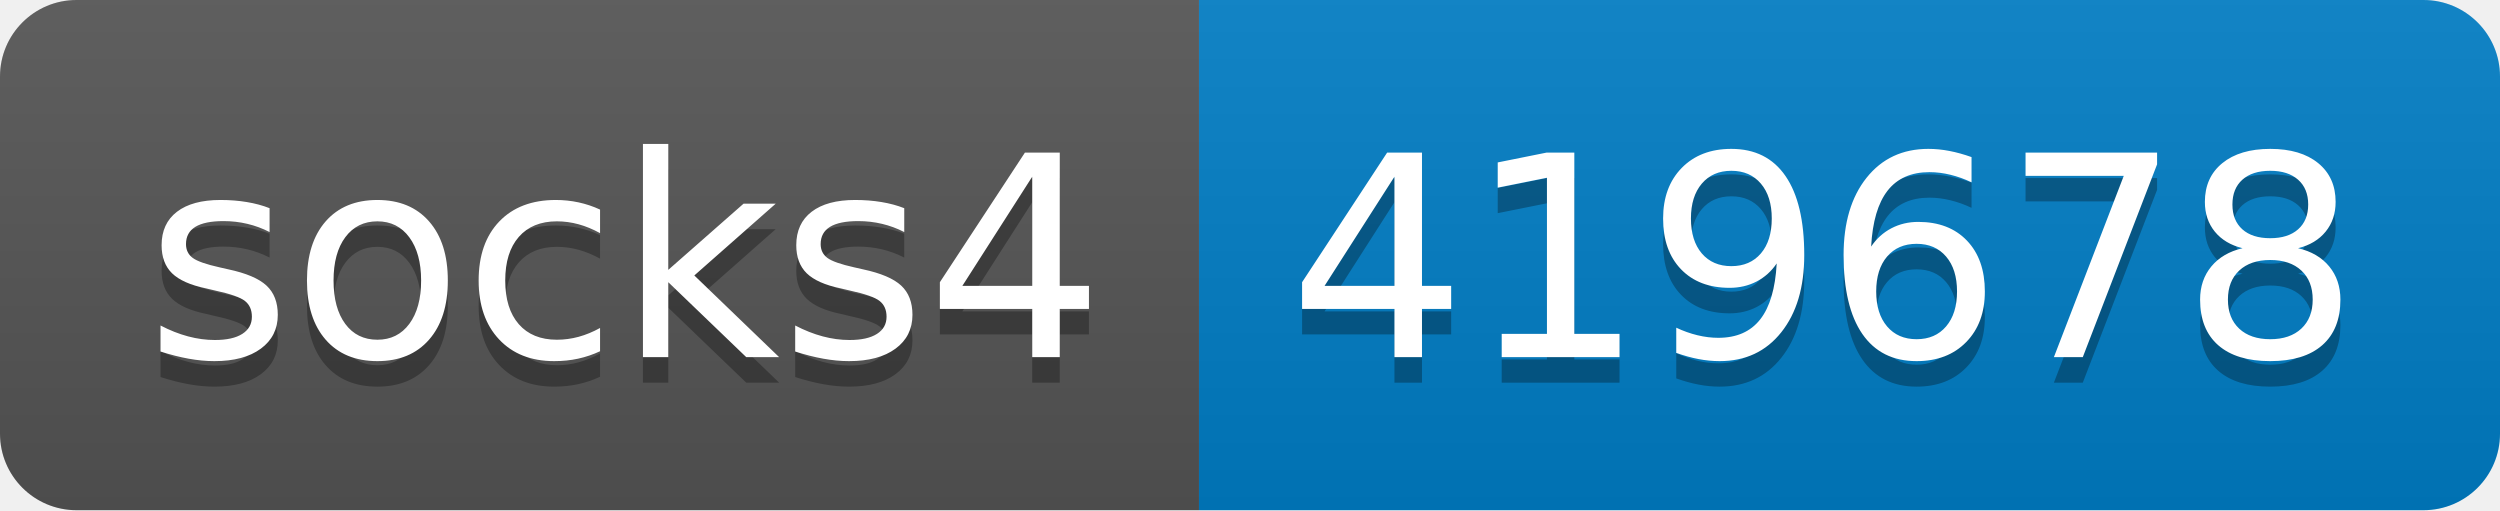
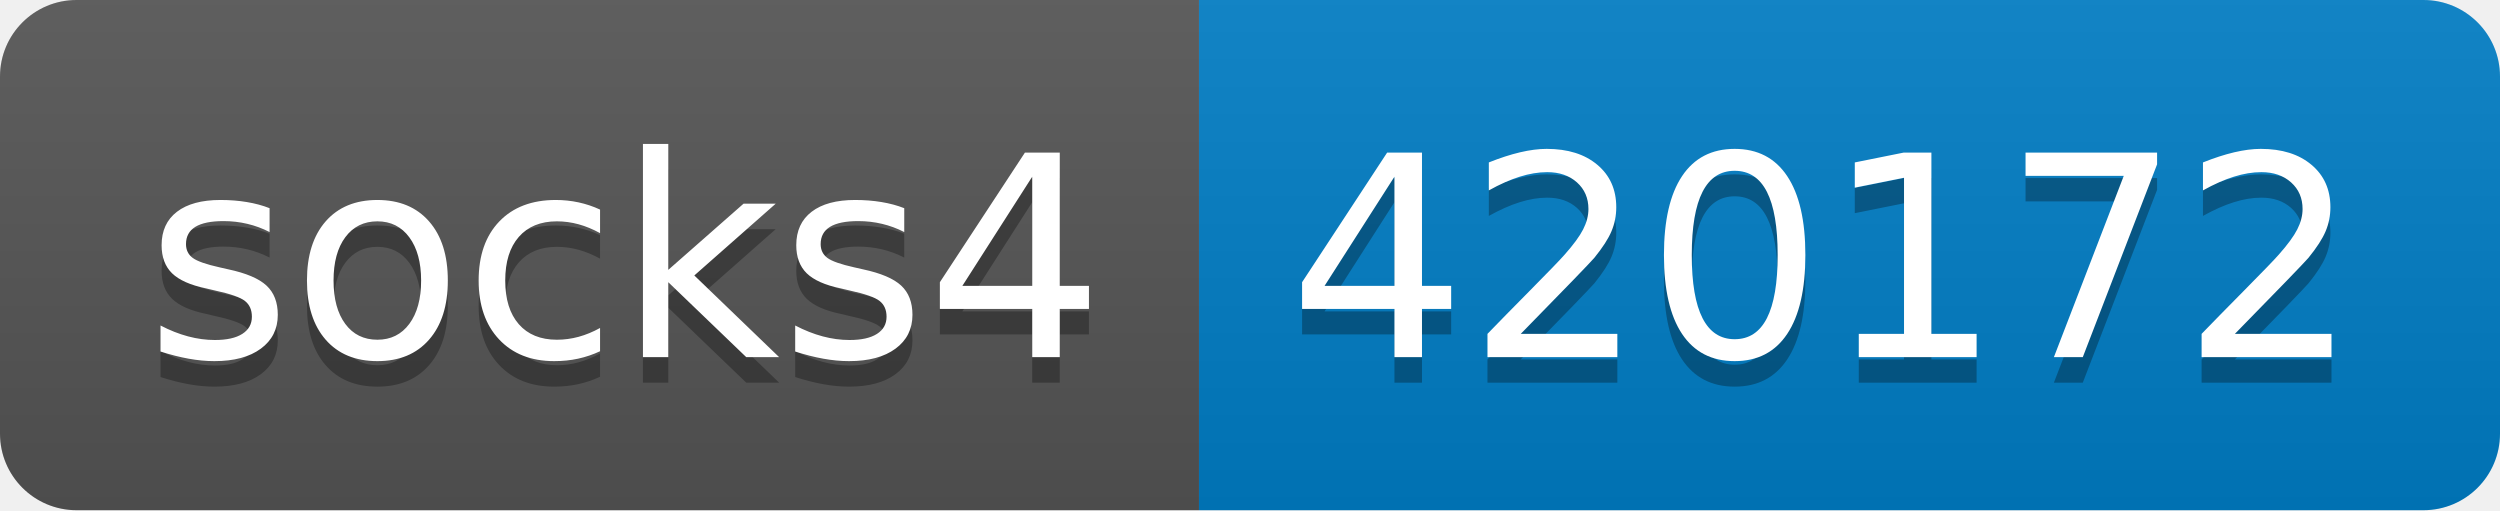
- <svg xmlns="http://www.w3.org/2000/svg" width="98" height="20" role="img" aria-label="socks4: 419678">
+ <svg xmlns="http://www.w3.org/2000/svg" width="98" height="20" role="img" aria-label="socks4: 420172">
  <linearGradient id="s" x2="0" y2="100%">
    <stop offset="0" stop-color="#bbb" stop-opacity=".1" />
    <stop offset="1" stop-opacity=".1" />
  </linearGradient>
  <clipPath id="r">
    <rect width="98" height="20" rx="3" fill="#fff" />
  </clipPath>
  <g clip-path="url(#r)">
    <rect width="47" height="20" fill="#555" />
    <rect x="47" width="51" height="20" fill="#007ec6" />
    <rect width="98" height="20" fill="url(#s)" />
  </g>
  <g fill="#fff" text-anchor="middle" font-family="Verdana,Geneva,DejaVu Sans,sans-serif" text-rendering="geometricPrecision" font-size="110">
    <text aria-hidden="true" x="245" y="150" fill="#010101" fill-opacity=".3" transform="scale(.1)" textLength="370">socks4</text>
    <text x="245" y="140" transform="scale(.1)" fill="#fff" textLength="370">socks4</text>
-     <text aria-hidden="true" x="715" y="150" fill="#010101" fill-opacity=".3" transform="scale(.1)" textLength="410">419678</text>
-     <text x="715" y="140" transform="scale(.1)" fill="#fff" textLength="410">419678</text>
+     <text aria-hidden="true" x="715" y="150" fill="#010101" fill-opacity=".3" transform="scale(.1)" textLength="410">420172</text>
+     <text x="715" y="140" transform="scale(.1)" fill="#fff" textLength="410">420172</text>
  </g>
</svg>
